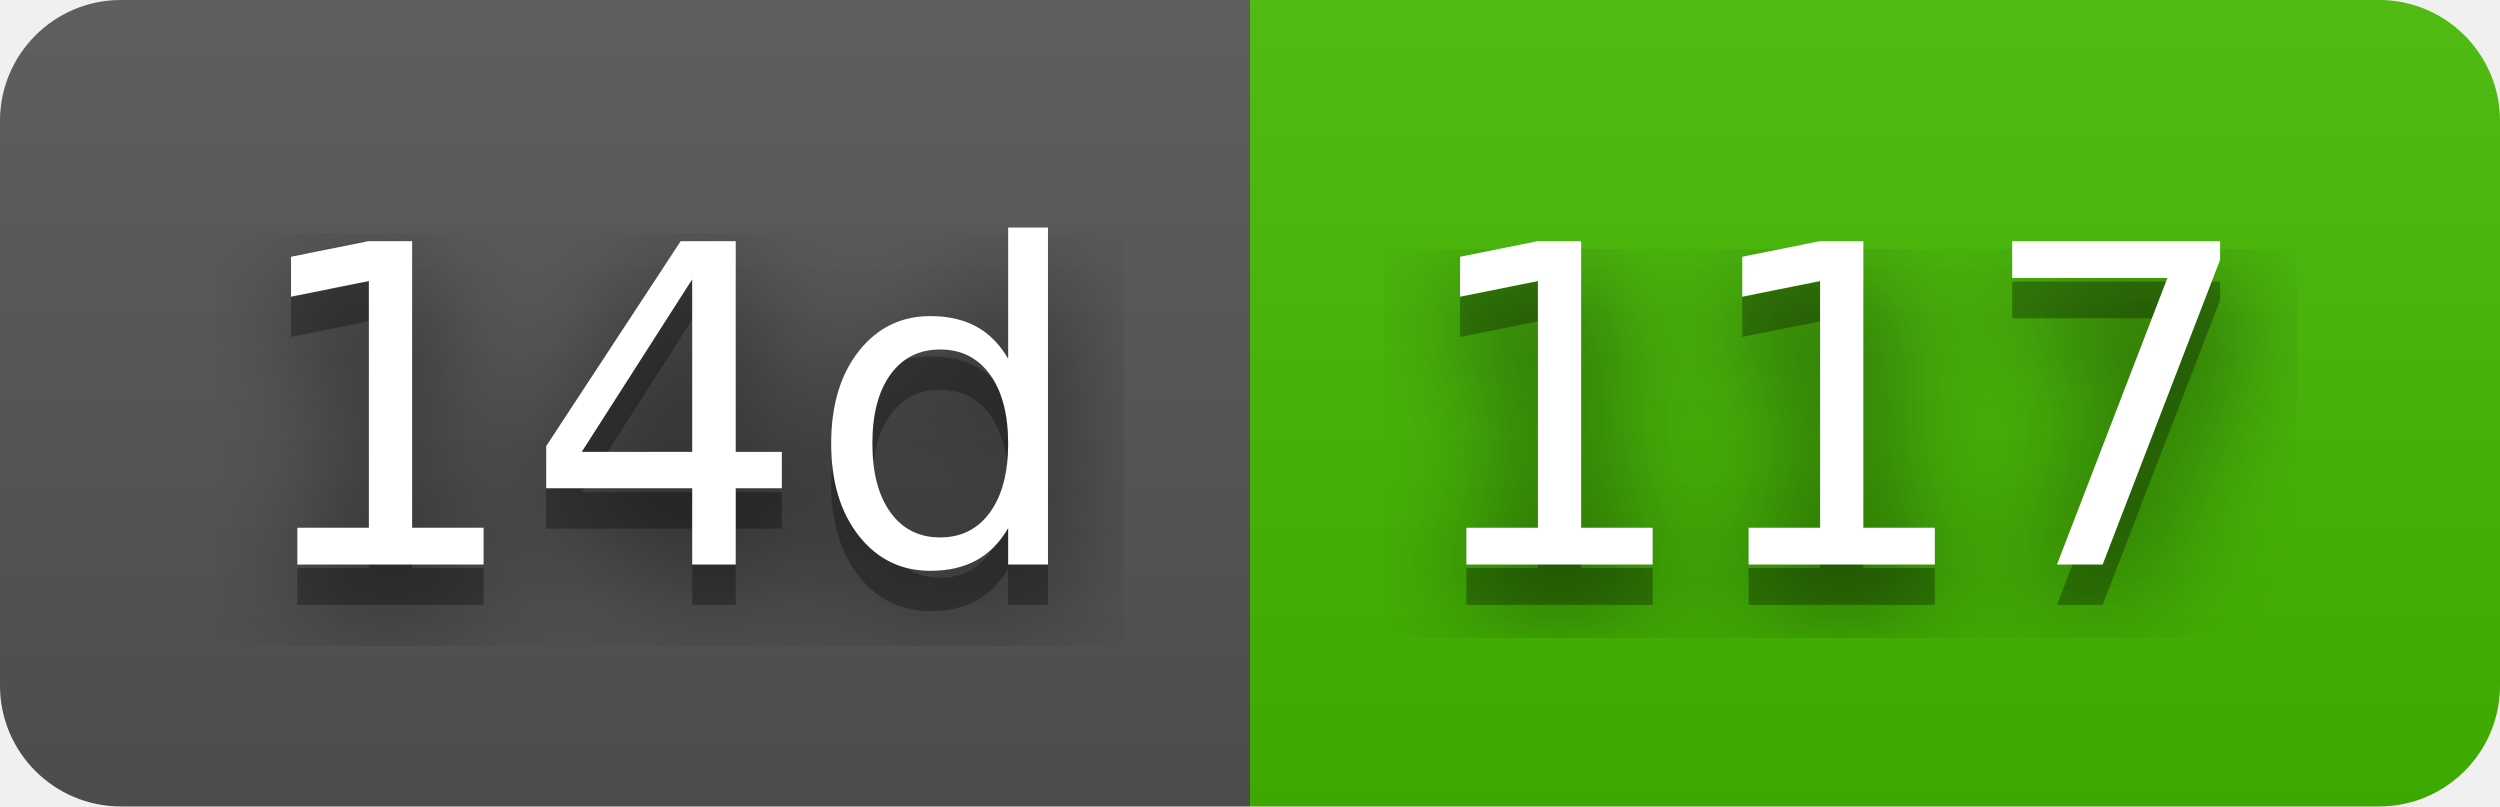
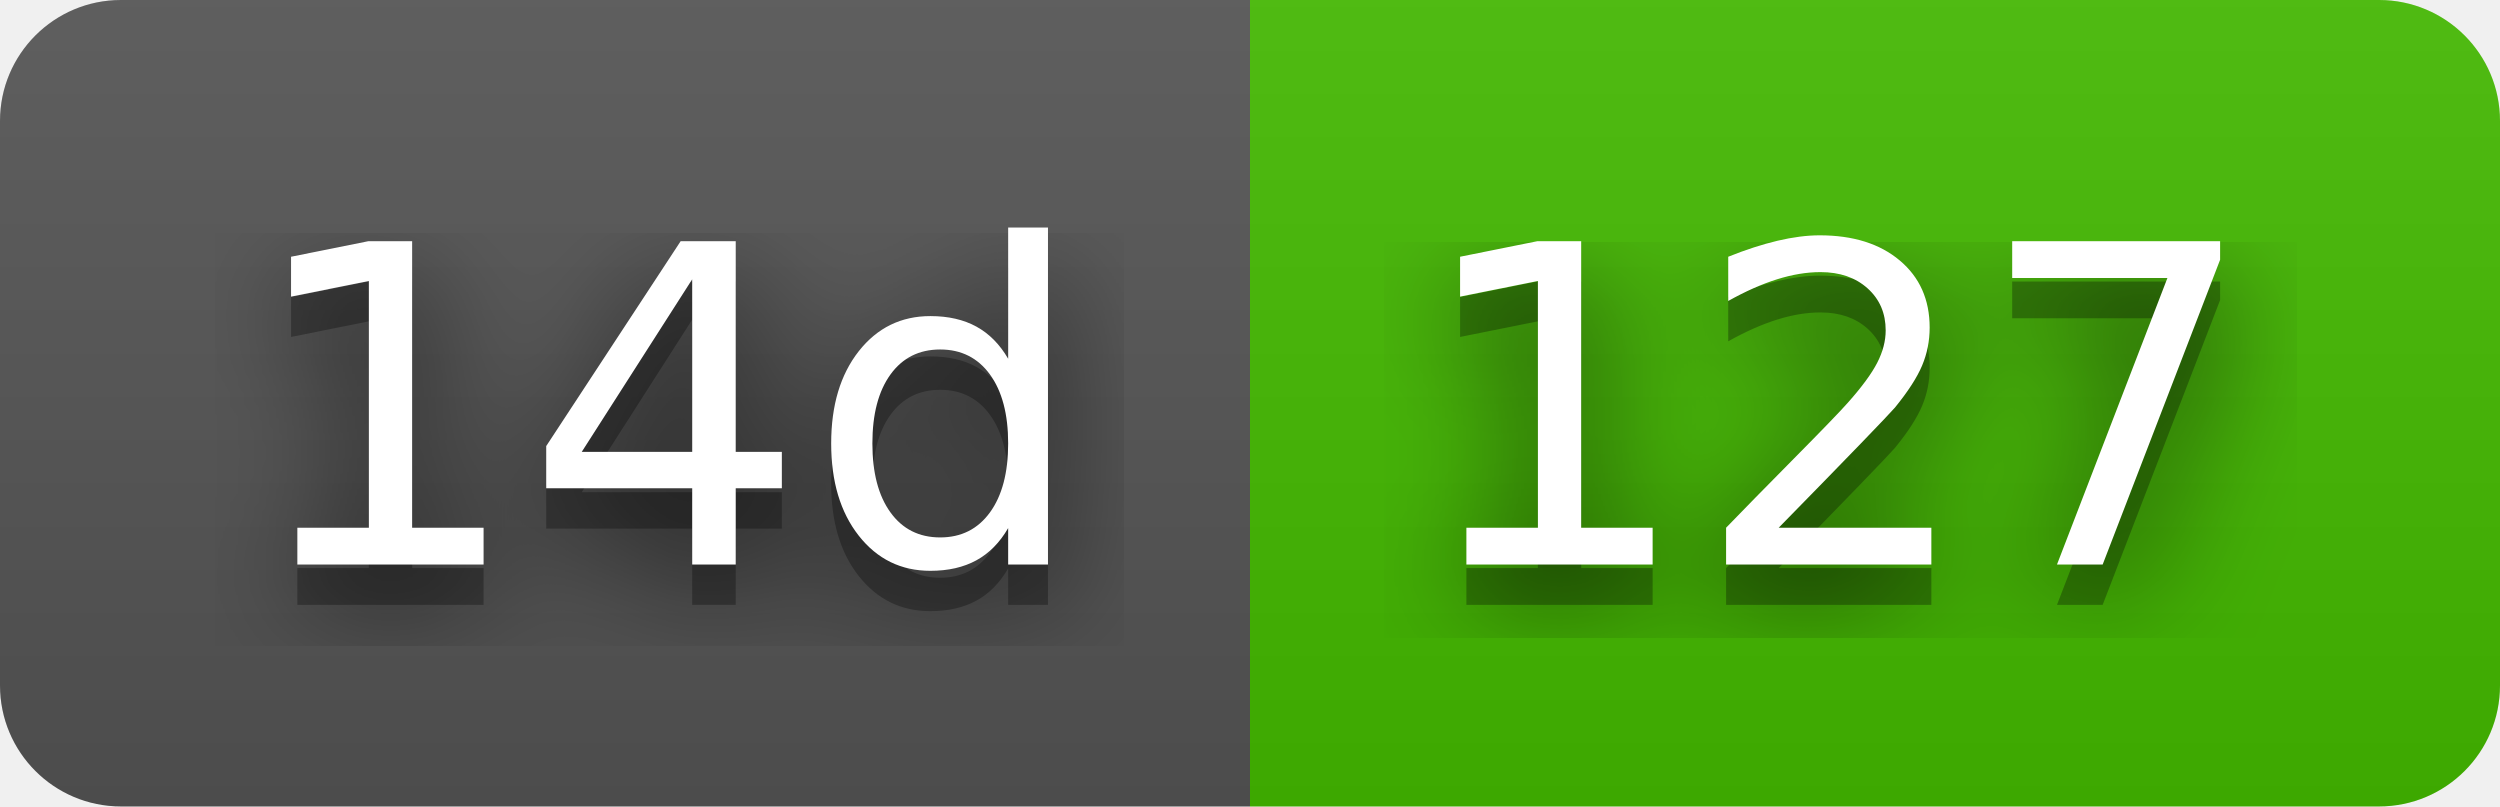
- <svg xmlns="http://www.w3.org/2000/svg" width="62" height="20" role="img" aria-label="14d: 117">
+ <svg xmlns="http://www.w3.org/2000/svg" width="62" height="20" role="img" aria-label="14d: 127">
  <filter id="blur">
    <feGaussianBlur stdDeviation="16" />
  </filter>
  <linearGradient id="s" x2="0" y2="100%">
    <stop offset="0" stop-color="#bbb" stop-opacity=".1" />
    <stop offset="1" stop-opacity=".1" />
  </linearGradient>
  <clipPath id="r">
    <rect width="62" height="20" rx="3" />
  </clipPath>
  <g clip-path="url(#r)">
    <rect width="31" height="20" fill="#555" />
    <rect x="31" width="31" height="20" fill="#4b0" />
    <rect width="62" height="20" fill="url(#s)" />
  </g>
  <g fill="#fff" text-anchor="middle" font-family="Verdana,Geneva,DejaVu Sans,sans-serif" text-rendering="geometricPrecision" font-size="110">
    <g transform="scale(.1)">
      <g aria-hidden="true" fill="#010101">
        <text x="165" y="150" fill-opacity=".8" filter="url(#blur)" textLength="210">14d</text>
        <text x="165" y="150" fill-opacity=".3" textLength="210">14d</text>
      </g>
      <text x="165" y="140" textLength="210">14d</text>
    </g>
    <g transform="scale(.1)">
      <g aria-hidden="true" fill="#010101">
-         <text x="455" y="150" fill-opacity=".8" filter="url(#blur)" textLength="210">117</text>
-         <text x="455" y="150" fill-opacity=".3" textLength="210">117</text>
+         <text x="455" y="150" fill-opacity=".8" filter="url(#blur)" textLength="210">127</text>
+         <text x="455" y="150" fill-opacity=".3" textLength="210">127</text>
      </g>
-       <text x="455" y="140" textLength="210">117</text>
+       <text x="455" y="140" textLength="210">127</text>
    </g>
  </g>
</svg>
